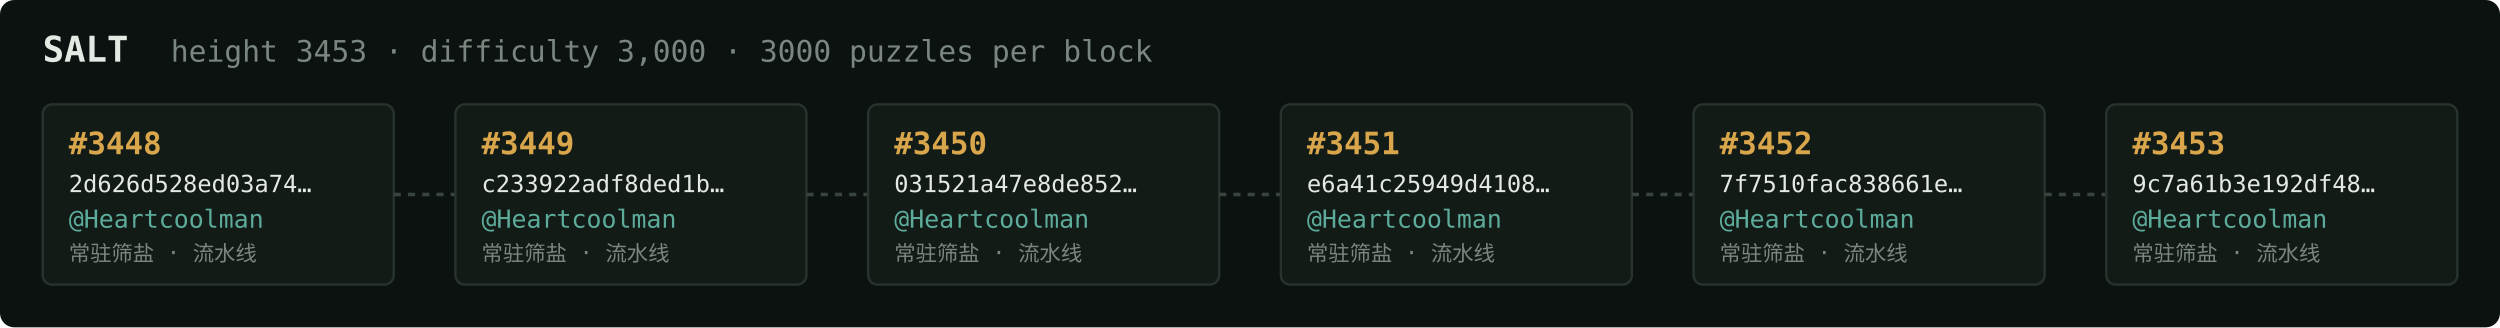
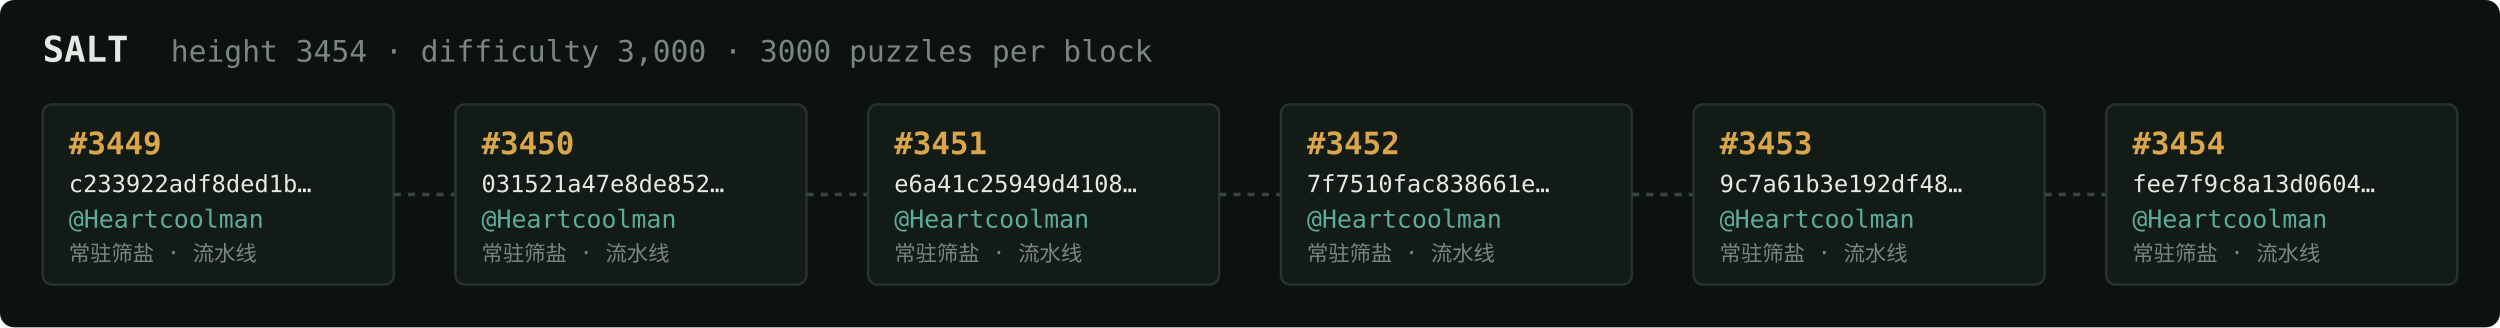
<svg xmlns="http://www.w3.org/2000/svg" width="1054" height="138" viewBox="0 0 1054 138" font-family="ui-monospace,SFMono-Regular,Menlo,monospace">
  <rect fill="#0c1210" width="1054" height="138" rx="6" />
  <text x="18" y="26" fill="#e5e9e3" font-size="15" font-weight="700">SALT</text>
-   <text x="72" y="26" fill="#7a867f" font-size="12.5">height 3453 · difficulty 3,000 · 3000 puzzles per block</text>
+   <text x="72" y="26" fill="#7a867f" font-size="12.5">height 3454 · difficulty 3,000 · 3000 puzzles per block</text>
  <rect x="18" y="44" width="148" height="76" rx="4" fill="#131b17" stroke="#28332e" stroke-width="1" />
-   <text x="29" y="65" fill="#d9a64c" font-size="13" font-weight="700">#3448</text>
-   <text x="29" y="81" fill="#e5e9e3" font-size="10">2d626d528ed03a74…</text>
+   <text x="29" y="65" fill="#d9a64c" font-size="13" font-weight="700">#3449</text>
+   <text x="29" y="81" fill="#e5e9e3" font-size="10">c233922adf8ded1b…</text>
  <text x="29" y="96" fill="#5cab9b" font-size="10.5">@Heartcoolman</text>
  <text x="29" y="110" fill="#7a867f" font-size="9">常驻筛盐 · 流水线</text>
  <line x1="166" y1="82.0" x2="192" y2="82.0" stroke="#38443e" stroke-width="1.5" stroke-dasharray="3 3" />
  <rect x="192" y="44" width="148" height="76" rx="4" fill="#131b17" stroke="#28332e" stroke-width="1" />
-   <text x="203" y="65" fill="#d9a64c" font-size="13" font-weight="700">#3449</text>
-   <text x="203" y="81" fill="#e5e9e3" font-size="10">c233922adf8ded1b…</text>
+   <text x="203" y="65" fill="#d9a64c" font-size="13" font-weight="700">#3450</text>
+   <text x="203" y="81" fill="#e5e9e3" font-size="10">031521a47e8de852…</text>
  <text x="203" y="96" fill="#5cab9b" font-size="10.5">@Heartcoolman</text>
  <text x="203" y="110" fill="#7a867f" font-size="9">常驻筛盐 · 流水线</text>
  <line x1="340" y1="82.0" x2="366" y2="82.0" stroke="#38443e" stroke-width="1.5" stroke-dasharray="3 3" />
  <rect x="366" y="44" width="148" height="76" rx="4" fill="#131b17" stroke="#28332e" stroke-width="1" />
-   <text x="377" y="65" fill="#d9a64c" font-size="13" font-weight="700">#3450</text>
-   <text x="377" y="81" fill="#e5e9e3" font-size="10">031521a47e8de852…</text>
+   <text x="377" y="65" fill="#d9a64c" font-size="13" font-weight="700">#3451</text>
+   <text x="377" y="81" fill="#e5e9e3" font-size="10">e6a41c25949d4108…</text>
  <text x="377" y="96" fill="#5cab9b" font-size="10.5">@Heartcoolman</text>
  <text x="377" y="110" fill="#7a867f" font-size="9">常驻筛盐 · 流水线</text>
  <line x1="514" y1="82.0" x2="540" y2="82.0" stroke="#38443e" stroke-width="1.5" stroke-dasharray="3 3" />
  <rect x="540" y="44" width="148" height="76" rx="4" fill="#131b17" stroke="#28332e" stroke-width="1" />
-   <text x="551" y="65" fill="#d9a64c" font-size="13" font-weight="700">#3451</text>
-   <text x="551" y="81" fill="#e5e9e3" font-size="10">e6a41c25949d4108…</text>
+   <text x="551" y="65" fill="#d9a64c" font-size="13" font-weight="700">#3452</text>
+   <text x="551" y="81" fill="#e5e9e3" font-size="10">7f7510fac838661e…</text>
  <text x="551" y="96" fill="#5cab9b" font-size="10.5">@Heartcoolman</text>
  <text x="551" y="110" fill="#7a867f" font-size="9">常驻筛盐 · 流水线</text>
  <line x1="688" y1="82.0" x2="714" y2="82.0" stroke="#38443e" stroke-width="1.5" stroke-dasharray="3 3" />
  <rect x="714" y="44" width="148" height="76" rx="4" fill="#131b17" stroke="#28332e" stroke-width="1" />
-   <text x="725" y="65" fill="#d9a64c" font-size="13" font-weight="700">#3452</text>
-   <text x="725" y="81" fill="#e5e9e3" font-size="10">7f7510fac838661e…</text>
+   <text x="725" y="65" fill="#d9a64c" font-size="13" font-weight="700">#3453</text>
+   <text x="725" y="81" fill="#e5e9e3" font-size="10">9c7a61b3e192df48…</text>
  <text x="725" y="96" fill="#5cab9b" font-size="10.5">@Heartcoolman</text>
  <text x="725" y="110" fill="#7a867f" font-size="9">常驻筛盐 · 流水线</text>
  <line x1="862" y1="82.0" x2="888" y2="82.0" stroke="#38443e" stroke-width="1.5" stroke-dasharray="3 3" />
  <rect x="888" y="44" width="148" height="76" rx="4" fill="#131b17" stroke="#28332e" stroke-width="1" />
-   <text x="899" y="65" fill="#d9a64c" font-size="13" font-weight="700">#3453</text>
-   <text x="899" y="81" fill="#e5e9e3" font-size="10">9c7a61b3e192df48…</text>
+   <text x="899" y="65" fill="#d9a64c" font-size="13" font-weight="700">#3454</text>
+   <text x="899" y="81" fill="#e5e9e3" font-size="10">fee7f9c8a13d0604…</text>
  <text x="899" y="96" fill="#5cab9b" font-size="10.5">@Heartcoolman</text>
  <text x="899" y="110" fill="#7a867f" font-size="9">常驻筛盐 · 流水线</text>
</svg>
